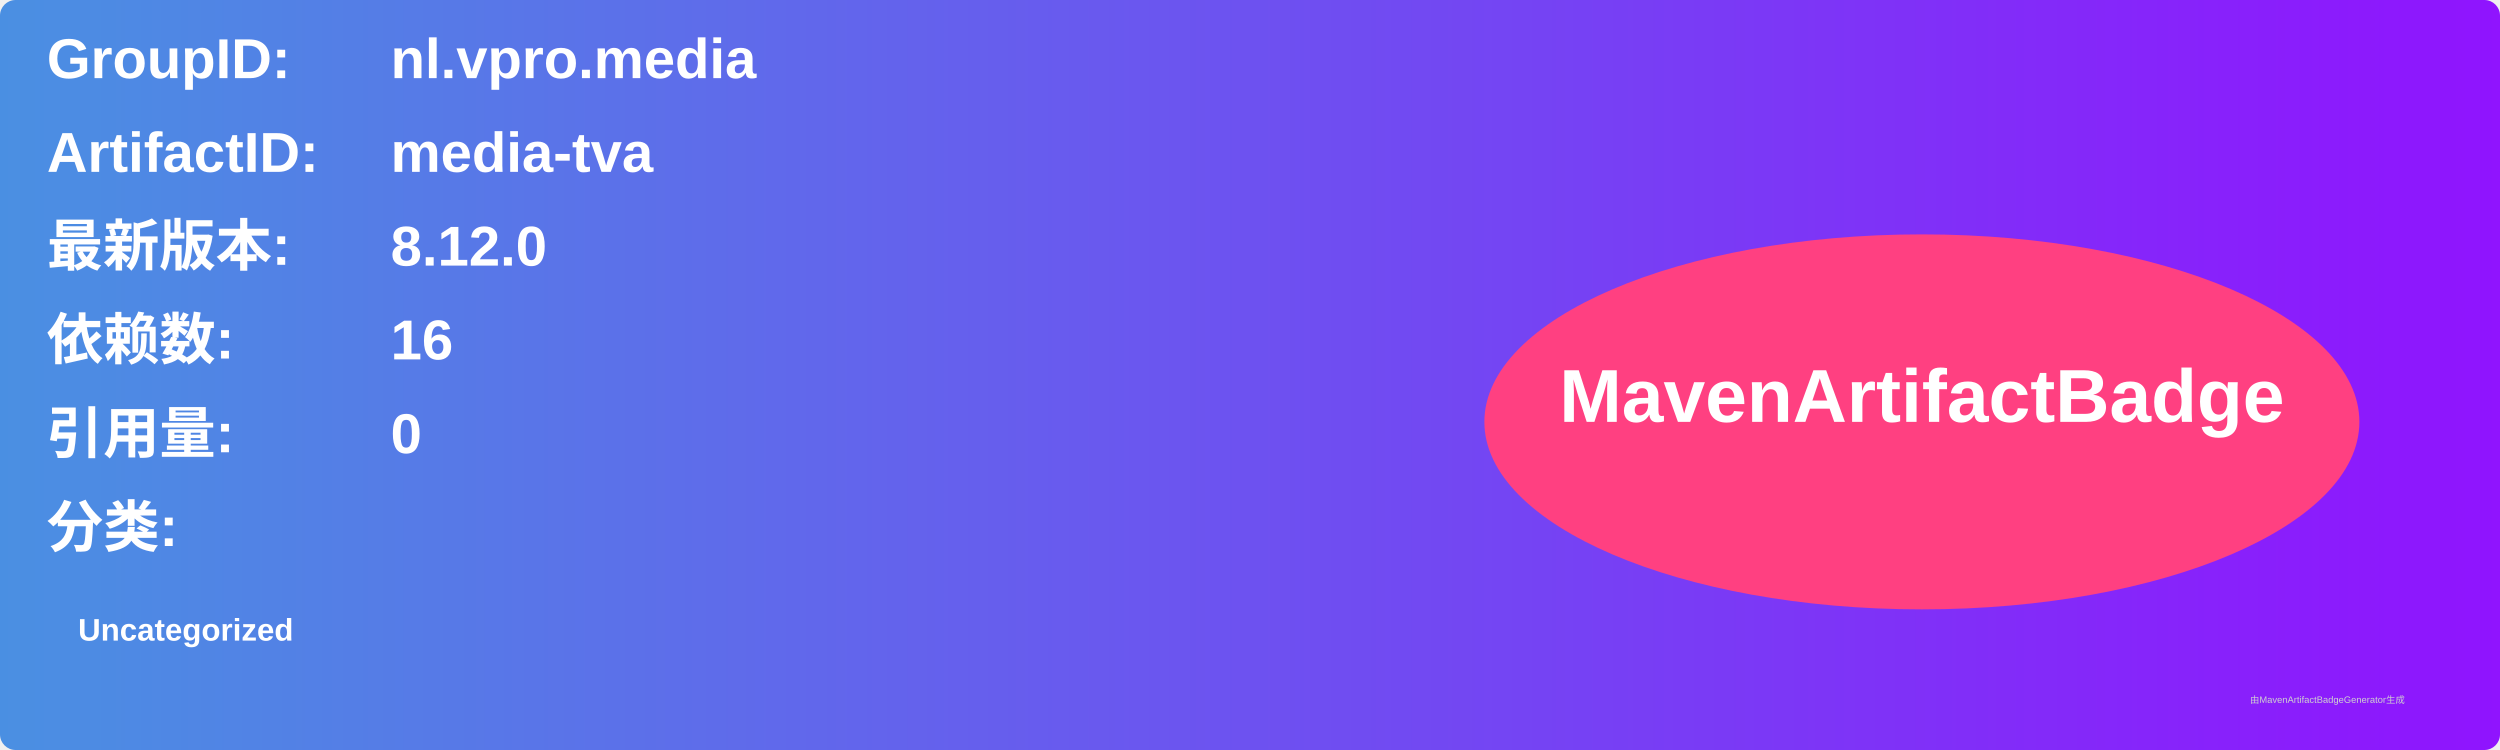
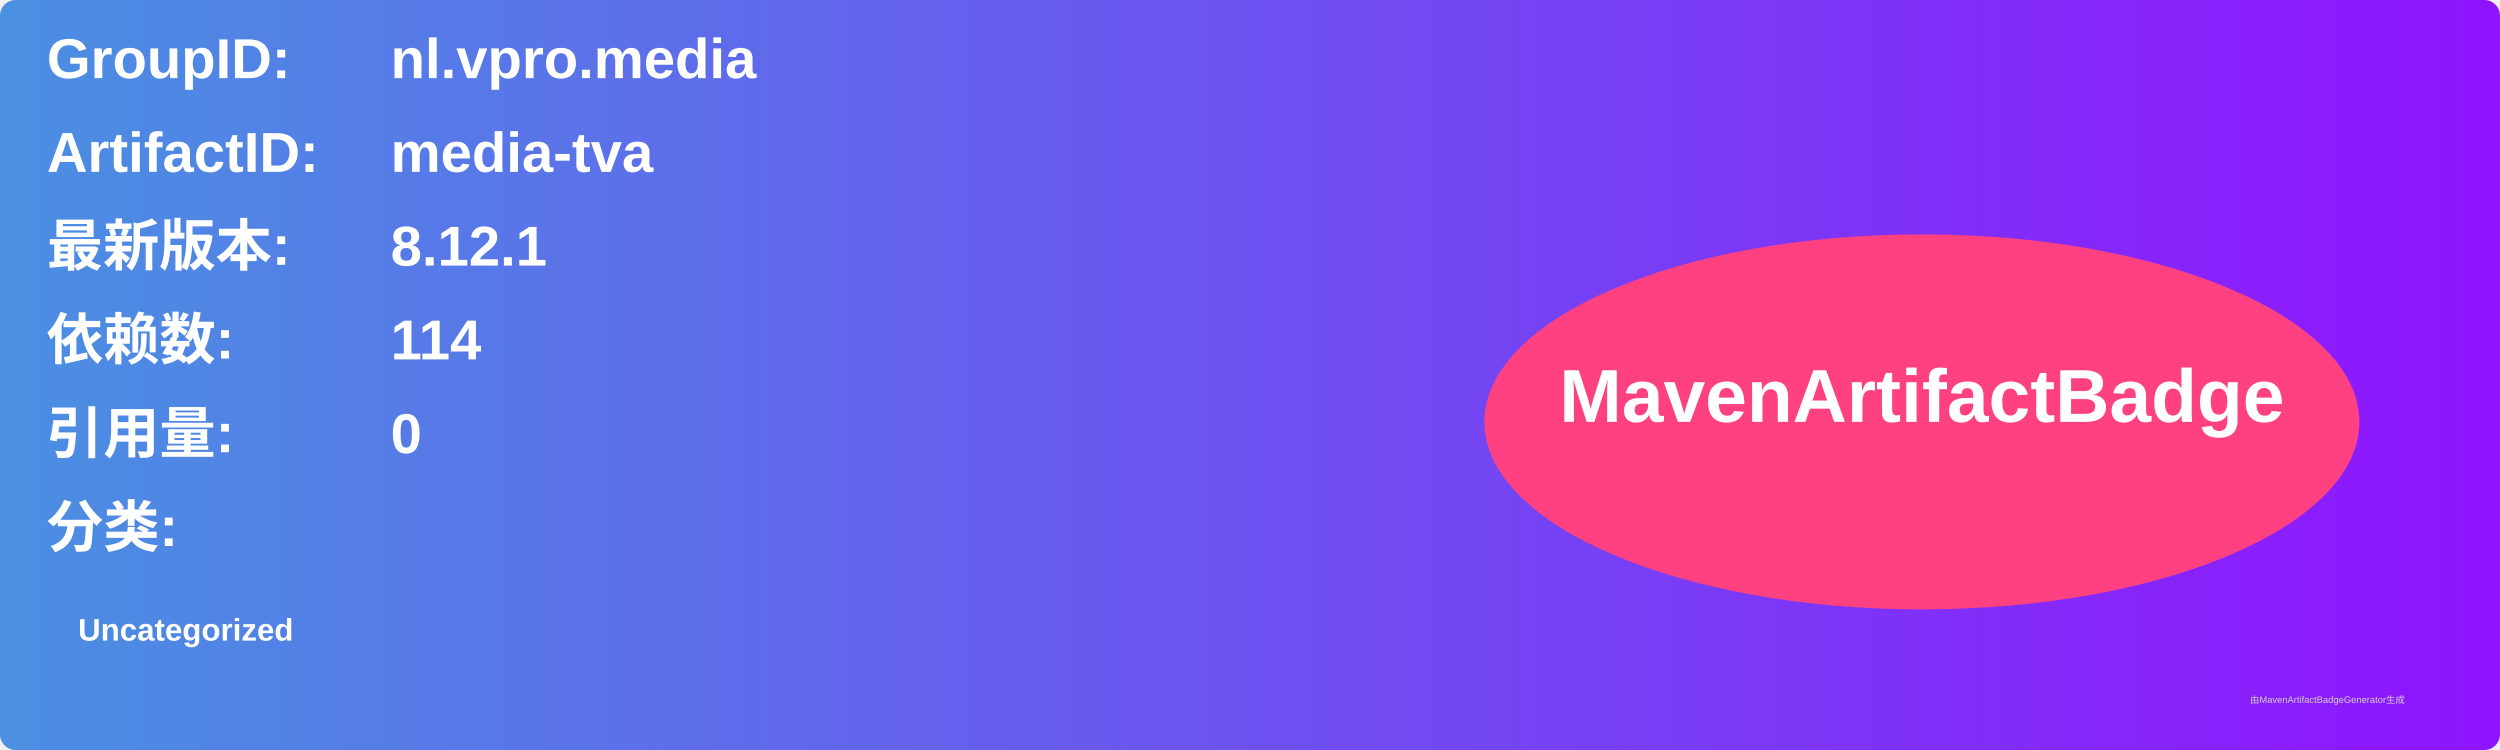
<svg xmlns="http://www.w3.org/2000/svg" width="800" height="240" viewBox="0 0 800 240">
  <linearGradient id="grad" x1="0%" y1="0%" x2="100%" y2="0%">
    <stop offset="0%" stop-color="#4a90e2" />
    <stop offset="100%" stop-color="#9013fe" />
  </linearGradient>
  <rect width="100%" height="100%" rx="5" ry="5" fill="url(#grad)" />
  <g transform="translate(15, 15)">
    <text x="0" y="10" font-family="Arial" font-size="18" fill="white" font-weight="bold" width="260">GroupID:</text>
    <text x="110" y="10" font-family="Arial" font-size="18" fill="white" font-weight="bold" width="460">nl.vpro.media</text>
    <text x="0" y="40" font-family="Arial" font-size="18" fill="white" font-weight="bold" width="260">ArtifactID:</text>
    <text x="110" y="40" font-family="Arial" font-size="18" fill="white" font-weight="bold" width="460">media-tva</text>
    <text x="0" y="70" font-family="Arial" font-size="18" fill="white" font-weight="bold">最新版本:</text>
    <text x="110" y="70" font-family="Arial" font-size="18" fill="white" font-weight="bold">
-       <tspan font-weight="bold">8.12.0</tspan>
+       <tspan font-weight="bold">8.12.1</tspan>
    </text>
    <text x="0" y="100" font-family="Arial" font-size="18" fill="white" font-weight="bold">依赖数: </text>
    <text x="110" y="100" font-family="Arial" font-size="18" fill="white">
-       <tspan font-weight="bold">16</tspan>
+       <tspan font-weight="bold">114</tspan>
    </text>
    <text x="0" y="130" font-family="Arial" font-size="18" fill="white" font-weight="bold">引用量: </text>
    <text x="110" y="130" font-family="Arial" font-size="18" fill="white">
      <tspan font-weight="bold">0</tspan>
    </text>
    <text x="0" y="160" font-family="Arial" font-size="18" fill="white" font-weight="bold">分类:</text>
    <text x="10" y="190" font-family="Arial" font-size="10" fill="white">
      <tspan font-weight="bold">Uncategorized</tspan>
    </text>
    <ellipse cx="600" cy="120" rx="140" ry="60" fill="#ff4081" />
    <text x="600" y="120" text-anchor="middle" font-family="Arial" font-size="24" fill="white" font-weight="bold">MavenArtifactBadge</text>
  </g>
  <text x="720" y="225" font-family="Arial" font-size="3" fill="#d0d0d0">由MavenArtifactBadgeGenerator生成</text>
</svg>
